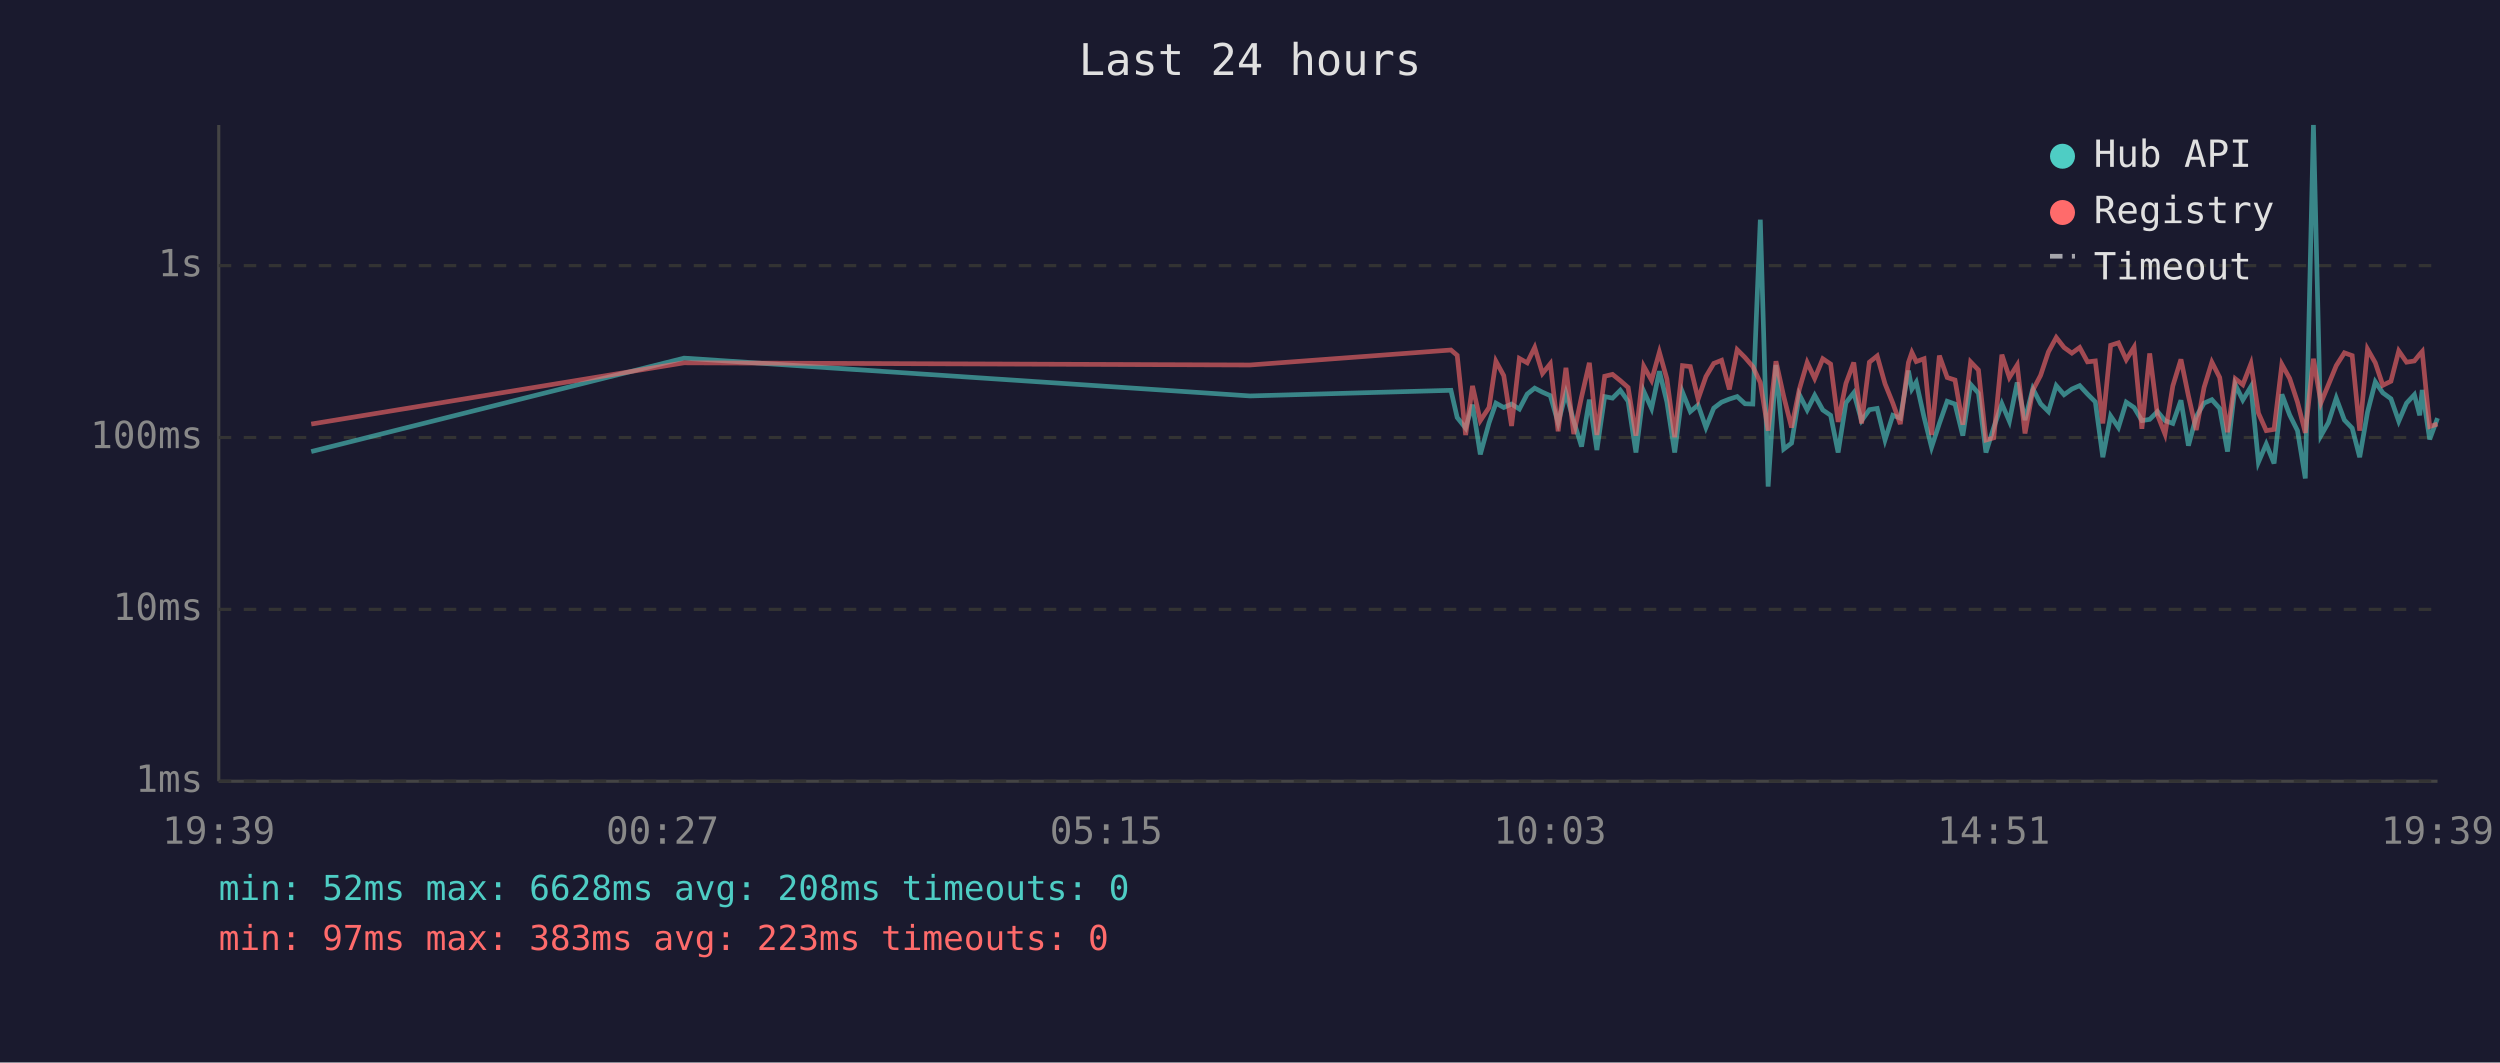
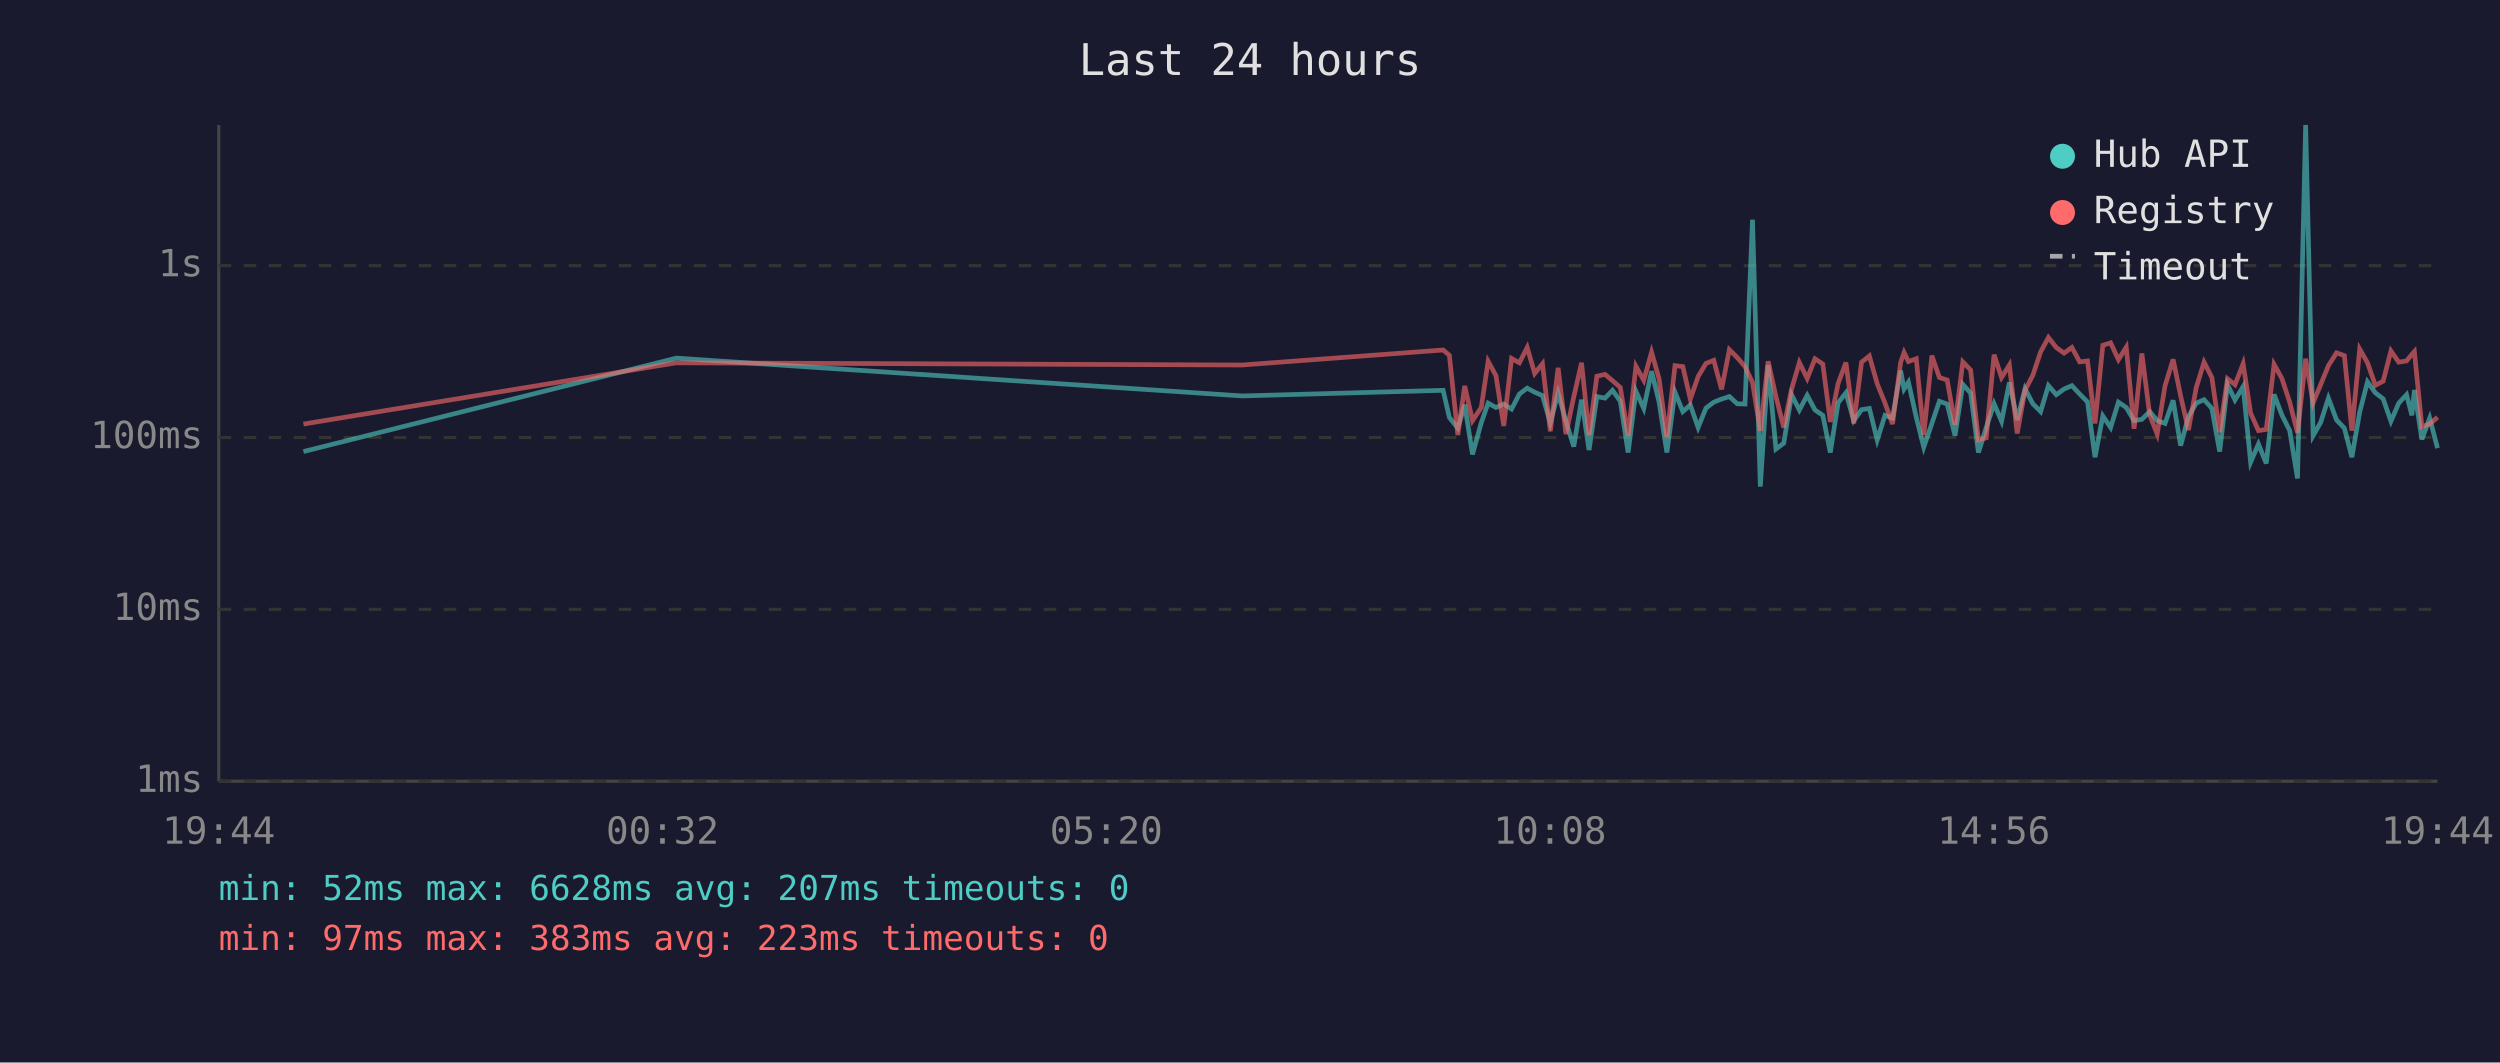
<svg xmlns="http://www.w3.org/2000/svg" viewBox="0 0 800 340" font-family="monospace" font-size="12">
  <rect width="800" height="340" fill="#1a1a2e" />
  <text x="400" y="24" fill="#e0e0e0" font-size="14" text-anchor="middle">Last 24 hours</text>
  <line x1="70" y1="40" x2="70" y2="250" stroke="#444" stroke-width="1" />
  <line x1="70" y1="250" x2="780" y2="250" stroke="#444" stroke-width="1" />
  <line x1="70" y1="250" x2="780" y2="250" stroke="#333" stroke-width="1" stroke-dasharray="4" />
  <text x="65" y="250" fill="#888" text-anchor="end" dominant-baseline="middle">1ms</text>
  <line x1="70" y1="195" x2="780" y2="195" stroke="#333" stroke-width="1" stroke-dasharray="4" />
  <text x="65" y="195" fill="#888" text-anchor="end" dominant-baseline="middle">10ms</text>
  <line x1="70" y1="140" x2="780" y2="140" stroke="#333" stroke-width="1" stroke-dasharray="4" />
  <text x="65" y="140" fill="#888" text-anchor="end" dominant-baseline="middle">100ms</text>
  <line x1="70" y1="85" x2="780" y2="85" stroke="#333" stroke-width="1" stroke-dasharray="4" />
  <text x="65" y="85" fill="#888" text-anchor="end" dominant-baseline="middle">1s</text>
-   <text x="70" y="270" fill="#888" text-anchor="middle">19:39</text>
-   <text x="212" y="270" fill="#888" text-anchor="middle">00:27</text>
-   <text x="354" y="270" fill="#888" text-anchor="middle">05:15</text>
-   <text x="496" y="270" fill="#888" text-anchor="middle">10:03</text>
-   <text x="638" y="270" fill="#888" text-anchor="middle">14:51</text>
-   <text x="780" y="270" fill="#888" text-anchor="middle">19:39</text>
-   <polyline points="99.6,144.5 218.9,114.6 400.0,126.7 464.3,124.9 466.3,133.6 469.0,137.0 471.2,129.5 473.7,145.4 476.5,135.3 478.7,129.0 481.2,130.4 483.7,129.3 486.2,130.9 488.7,126.1 491.1,124.2 493.6,125.5 496.1,126.6 498.6,135.3 501.1,125.8 503.6,134.8 506.1,142.9 508.6,127.9 511.0,144.0 513.5,126.9 516.0,127.4 518.5,124.9 521.0,128.4 523.5,144.8 526.0,125.2 528.5,130.7 531.0,118.8 533.4,128.6 535.9,144.8 538.4,125.5 540.9,131.7 543.4,129.6 545.9,136.8 548.4,130.6 550.9,128.7 553.4,127.7 555.9,126.9 558.4,129.2 560.9,129.3 563.3,70.3 565.8,155.7 568.3,116.8 570.8,143.7 573.3,141.8 575.8,126.3 578.3,131.2 580.7,126.5 583.3,131.2 585.8,132.9 588.2,144.8 590.7,128.9 593.2,125.7 595.7,134.6 598.2,131.1 600.7,130.7 603.2,140.8 605.7,132.9 608.1,133.8 610.7,118.6 611.8,124.5 613.2,122.3 615.7,133.5 618.1,143.1 620.6,135.5 623.1,128.4 625.6,129.3 628.1,139.4 630.6,123.0 633.1,125.8 635.5,144.8 638.0,136.8 640.6,129.2 643.0,134.8 645.5,122.4 648.0,134.4 650.5,124.4 653.0,129.2 655.5,131.7 658.0,123.4 660.5,126.3 663.0,124.5 665.5,123.4 668.0,126.1 670.5,128.6 672.9,146.3 675.4,133.1 677.9,136.8 680.4,128.7 682.9,130.4 685.4,134.6 687.9,134.2 690.4,131.7 692.8,134.6 695.3,135.5 697.9,128.1 700.3,142.6 702.8,133.3 705.3,129.0 707.8,127.9 710.3,130.7 712.8,144.5 715.3,123.1 717.7,128.0 720.3,123.7 722.7,147.9 725.2,142.1 727.7,148.3 730.2,126.2 732.7,132.8 735.2,137.8 737.7,153.1 740.3,40.0 742.7,139.4 745.1,135.2 747.6,127.4 750.2,134.4 752.7,137.0 755.1,146.3 757.6,131.9 760.1,122.2 762.5,125.7 765.1,127.6 767.6,134.8 770.1,129.0 772.6,126.3 774.3,132.9 775.1,124.8 777.5,140.6 780.0,133.8" fill="none" stroke="#4ecdc4" stroke-width="1.5" opacity="0.6" />
-   <polyline points="99.6,135.7 218.9,116.1 400.0,116.8 464.3,112.0 466.3,113.7 469.0,139.2 471.2,123.5 473.7,134.6 476.5,130.4 478.7,115.6 481.2,120.2 483.7,136.3 486.2,114.7 488.7,116.1 491.1,111.2 493.6,119.5 496.1,116.4 498.6,138.0 501.1,117.7 503.6,138.9 506.1,127.0 508.6,116.1 511.0,139.2 513.5,120.4 516.0,119.8 518.5,121.8 521.0,124.0 523.5,139.4 526.0,117.2 528.5,121.7 531.0,112.7 533.4,121.2 535.9,139.9 538.4,117.0 540.9,117.3 543.4,127.7 545.9,120.5 548.4,116.3 550.9,115.3 553.4,124.6 555.9,111.9 558.4,114.4 560.9,117.3 563.3,122.4 565.8,137.8 568.3,115.6 570.8,126.9 573.3,136.8 575.8,124.5 578.3,116.0 580.7,121.1 583.3,114.8 585.8,116.5 588.2,135.0 590.7,122.7 593.2,116.0 595.7,135.5 598.2,115.9 600.7,113.9 603.2,122.8 605.7,129.0 608.1,135.7 610.7,116.0 611.8,112.8 613.2,115.7 615.7,114.8 618.1,139.2 620.6,113.8 623.1,120.8 625.6,121.6 628.1,135.9 630.6,115.8 633.1,118.4 635.5,140.8 638.0,140.1 640.6,113.5 643.0,120.8 645.5,116.8 648.0,138.7 650.5,124.9 653.0,120.1 655.5,112.6 658.0,108.0 660.5,111.2 663.0,113.0 665.5,111.2 668.0,115.8 670.5,115.5 672.9,135.5 675.4,110.5 677.9,109.7 680.4,115.1 682.9,111.1 685.4,137.2 687.9,113.1 690.4,132.8 692.8,138.9 695.3,123.5 697.9,115.0 700.3,126.7 702.8,137.6 705.3,124.0 707.8,115.9 710.3,120.8 712.8,138.3 715.3,121.2 717.7,123.1 720.3,116.4 722.7,132.2 725.2,137.8 727.7,137.4 730.2,116.6 732.7,121.1 735.2,128.7 737.7,138.5 740.3,114.8 742.7,128.9 745.1,123.1 747.6,117.0 750.2,112.9 752.7,113.8 755.1,137.8 757.6,111.7 760.1,116.1 762.5,123.3 765.1,122.0 767.6,112.3 770.1,115.9 772.6,115.5 774.3,113.4 775.1,112.5 777.5,136.5 780.0,135.7" fill="none" stroke="#ff6b6b" stroke-width="1.5" opacity="0.6" />
+   <text x="70" y="270" fill="#888" text-anchor="middle">19:44</text>
+   <text x="212" y="270" fill="#888" text-anchor="middle">00:32</text>
+   <text x="354" y="270" fill="#888" text-anchor="middle">05:20</text>
+   <text x="496" y="270" fill="#888" text-anchor="middle">10:08</text>
+   <text x="638" y="270" fill="#888" text-anchor="middle">14:56</text>
+   <text x="780" y="270" fill="#888" text-anchor="middle">19:44</text>
+   <polyline points="97.1,144.5 216.4,114.6 397.5,126.7 461.8,124.9 463.8,133.6 466.5,137.0 468.7,129.5 471.2,145.4 474.0,135.3 476.2,129.0 478.7,130.4 481.2,129.3 483.7,130.9 486.2,126.1 488.7,124.2 491.1,125.5 493.6,126.6 496.1,135.3 498.6,125.8 501.1,134.8 503.6,142.9 506.1,127.9 508.5,144.0 511.0,126.9 513.6,127.4 516.0,124.9 518.5,128.4 521.0,144.8 523.5,125.2 526.0,130.7 528.5,118.8 530.9,128.6 533.4,144.8 536.0,125.5 538.5,131.7 540.9,129.6 543.4,136.8 545.9,130.6 548.4,128.7 550.9,127.7 553.4,126.9 555.9,129.2 558.4,129.3 560.8,70.3 563.3,155.7 565.8,116.8 568.3,143.7 570.8,141.8 573.3,126.3 575.8,131.2 578.3,126.5 580.8,131.2 583.3,132.9 585.7,144.8 588.2,128.9 590.7,125.7 593.2,134.6 595.7,131.1 598.2,130.7 600.7,140.8 603.2,132.9 605.6,133.8 608.2,118.6 609.3,124.5 610.7,122.3 613.2,133.5 615.6,143.1 618.2,135.5 620.6,128.4 623.1,129.3 625.6,139.4 628.1,123.0 630.6,125.8 633.1,144.8 635.6,136.8 638.1,129.2 640.5,134.8 643.0,122.4 645.5,134.4 648.0,124.4 650.5,129.2 653.0,131.7 655.5,123.4 658.0,126.3 660.5,124.5 663.0,123.4 665.5,126.1 668.0,128.6 670.4,146.3 672.9,133.1 675.4,136.8 677.9,128.7 680.4,130.4 682.9,134.6 685.4,134.2 687.9,131.7 690.3,134.6 692.8,135.5 695.4,128.1 697.8,142.6 700.3,133.3 702.8,129.0 705.3,127.9 707.8,130.7 710.3,144.5 712.8,123.1 715.2,128.0 717.8,123.7 720.2,147.9 722.7,142.1 725.2,148.3 727.7,126.2 730.2,132.8 732.7,137.8 735.2,153.1 737.8,40.0 740.2,139.4 742.6,135.2 745.1,127.4 747.7,134.4 750.2,137.0 752.6,146.3 755.1,131.9 757.6,122.2 760.1,125.7 762.6,127.6 765.1,134.8 767.6,129.0 770.1,126.3 771.8,132.9 772.6,124.8 775.0,140.6 777.5,133.8 780.0,143.4" fill="none" stroke="#4ecdc4" stroke-width="1.5" opacity="0.6" />
+   <polyline points="97.1,135.7 216.4,116.1 397.5,116.8 461.8,112.0 463.8,113.7 466.5,139.2 468.7,123.5 471.2,134.6 474.0,130.4 476.2,115.6 478.7,120.2 481.2,136.3 483.7,114.7 486.2,116.1 488.7,111.2 491.1,119.5 493.6,116.4 496.1,138.0 498.6,117.7 501.1,138.9 503.6,127.0 506.1,116.1 508.5,139.2 511.0,120.4 513.6,119.8 516.0,121.8 518.5,124.0 521.0,139.4 523.5,117.2 526.0,121.7 528.5,112.7 530.9,121.2 533.4,139.9 536.0,117.0 538.5,117.3 540.9,127.7 543.4,120.5 545.9,116.3 548.4,115.3 550.9,124.6 553.4,111.9 555.9,114.4 558.4,117.3 560.8,122.4 563.3,137.8 565.8,115.6 568.3,126.9 570.8,136.8 573.3,124.5 575.8,116.0 578.3,121.1 580.8,114.8 583.3,116.5 585.7,135.0 588.2,122.7 590.7,116.0 593.2,135.5 595.7,115.9 598.2,113.9 600.7,122.8 603.2,129.0 605.6,135.7 608.2,116.0 609.3,112.8 610.7,115.7 613.2,114.8 615.6,139.2 618.2,113.8 620.6,120.8 623.1,121.6 625.6,135.9 628.1,115.8 630.6,118.4 633.1,140.8 635.6,140.1 638.1,113.5 640.5,120.8 643.0,116.8 645.5,138.7 648.0,124.9 650.5,120.1 653.0,112.6 655.5,108.0 658.0,111.2 660.5,113.0 663.0,111.2 665.5,115.8 668.0,115.5 670.4,135.5 672.9,110.5 675.4,109.7 677.9,115.1 680.4,111.1 682.9,137.2 685.4,113.1 687.9,132.8 690.3,138.9 692.8,123.5 695.4,115.0 697.8,126.7 700.3,137.6 702.8,124.0 705.3,115.9 707.8,120.8 710.3,138.3 712.8,121.2 715.2,123.1 717.8,116.4 720.2,132.2 722.7,137.8 725.2,137.4 727.7,116.6 730.2,121.1 732.7,128.7 735.2,138.5 737.8,114.8 740.2,128.9 742.6,123.1 745.1,117.0 747.7,112.9 750.2,113.8 752.6,137.8 755.1,111.7 757.6,116.1 760.1,123.3 762.6,122.0 765.1,112.3 767.6,115.9 770.1,115.5 771.8,113.4 772.6,112.5 775.0,136.5 777.5,135.7 780.0,133.5" fill="none" stroke="#ff6b6b" stroke-width="1.5" opacity="0.6" />
  <circle cx="660" cy="50" r="4" fill="#4ecdc4" />
  <text x="670" y="50" fill="#e0e0e0" dominant-baseline="middle">Hub API</text>
  <circle cx="660" cy="68" r="4" fill="#ff6b6b" />
  <text x="670" y="68" fill="#e0e0e0" dominant-baseline="middle">Registry</text>
  <line x1="656" y1="82" x2="664" y2="82" stroke="#e0e0e0" stroke-width="1.5" stroke-dasharray="4,3" opacity="0.7" />
  <text x="670" y="86" fill="#e0e0e0" dominant-baseline="middle">Timeout</text>
-   <text x="70" y="288" fill="#4ecdc4" font-size="11">min: 52ms  max: 6628ms  avg: 208ms  timeouts: 0</text>
+   <text x="70" y="288" fill="#4ecdc4" font-size="11">min: 52ms  max: 6628ms  avg: 207ms  timeouts: 0</text>
  <text x="70" y="304" fill="#ff6b6b" font-size="11">min: 97ms  max: 383ms  avg: 223ms  timeouts: 0</text>
</svg>
